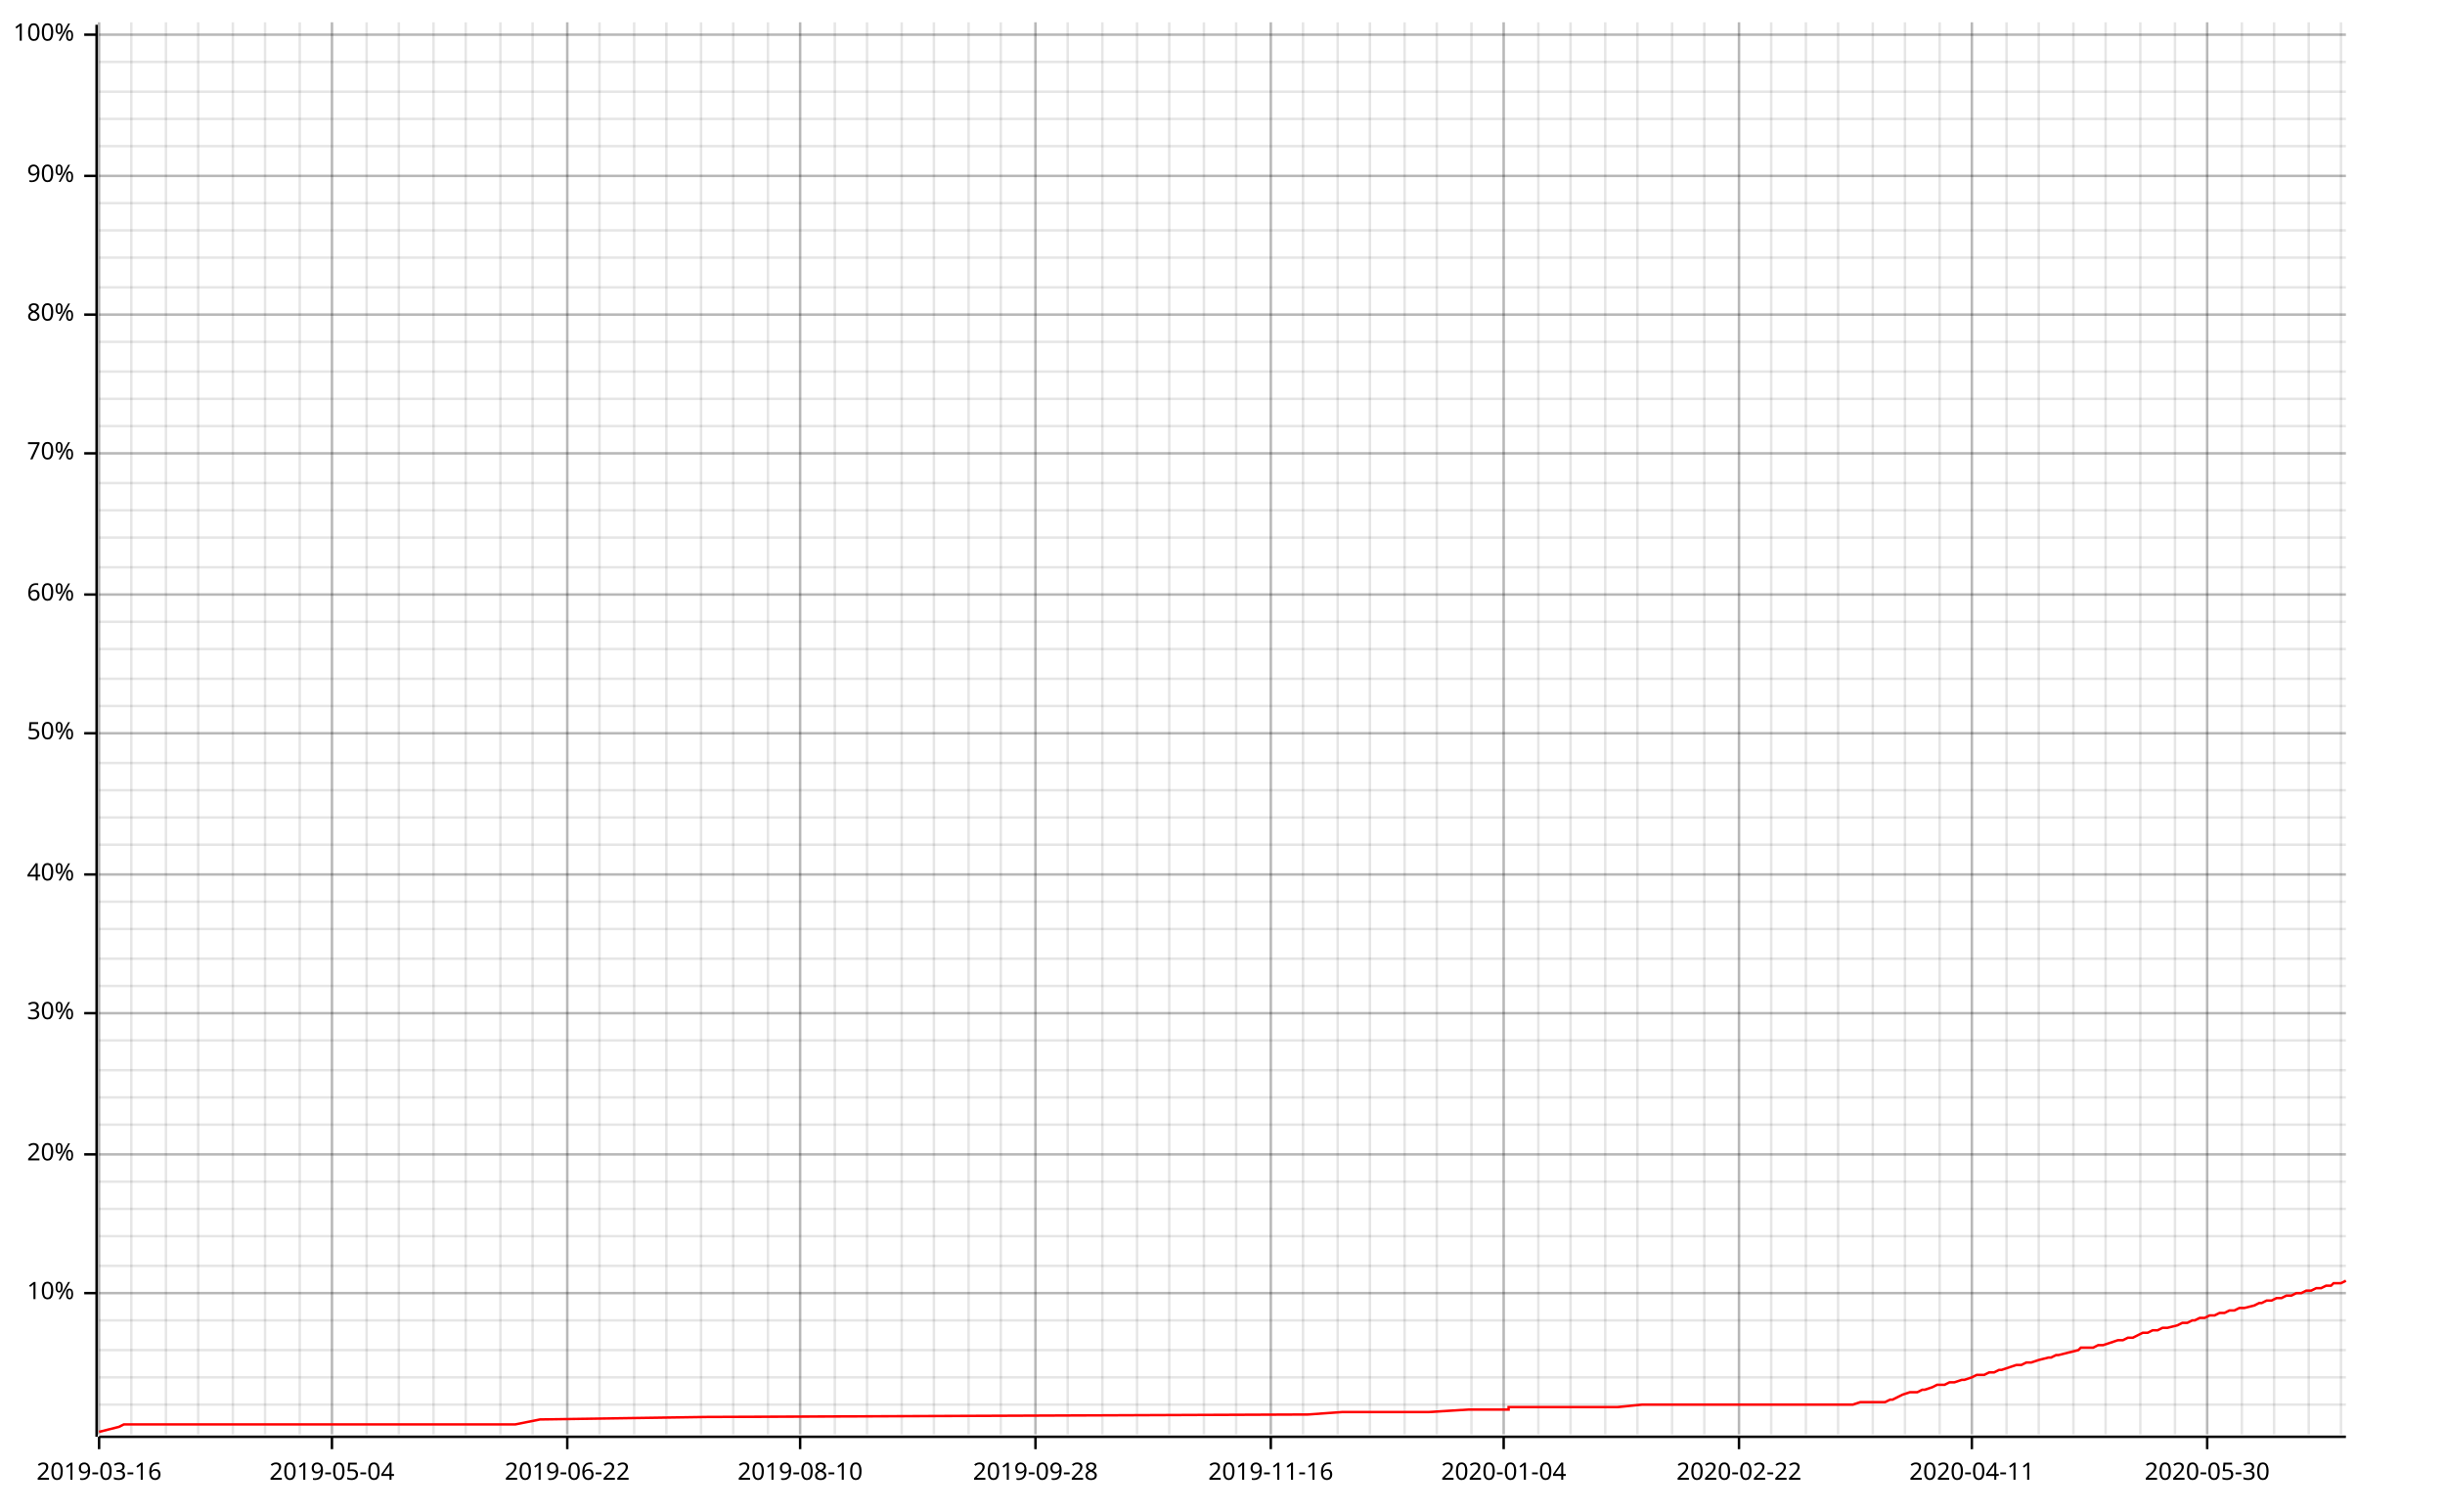
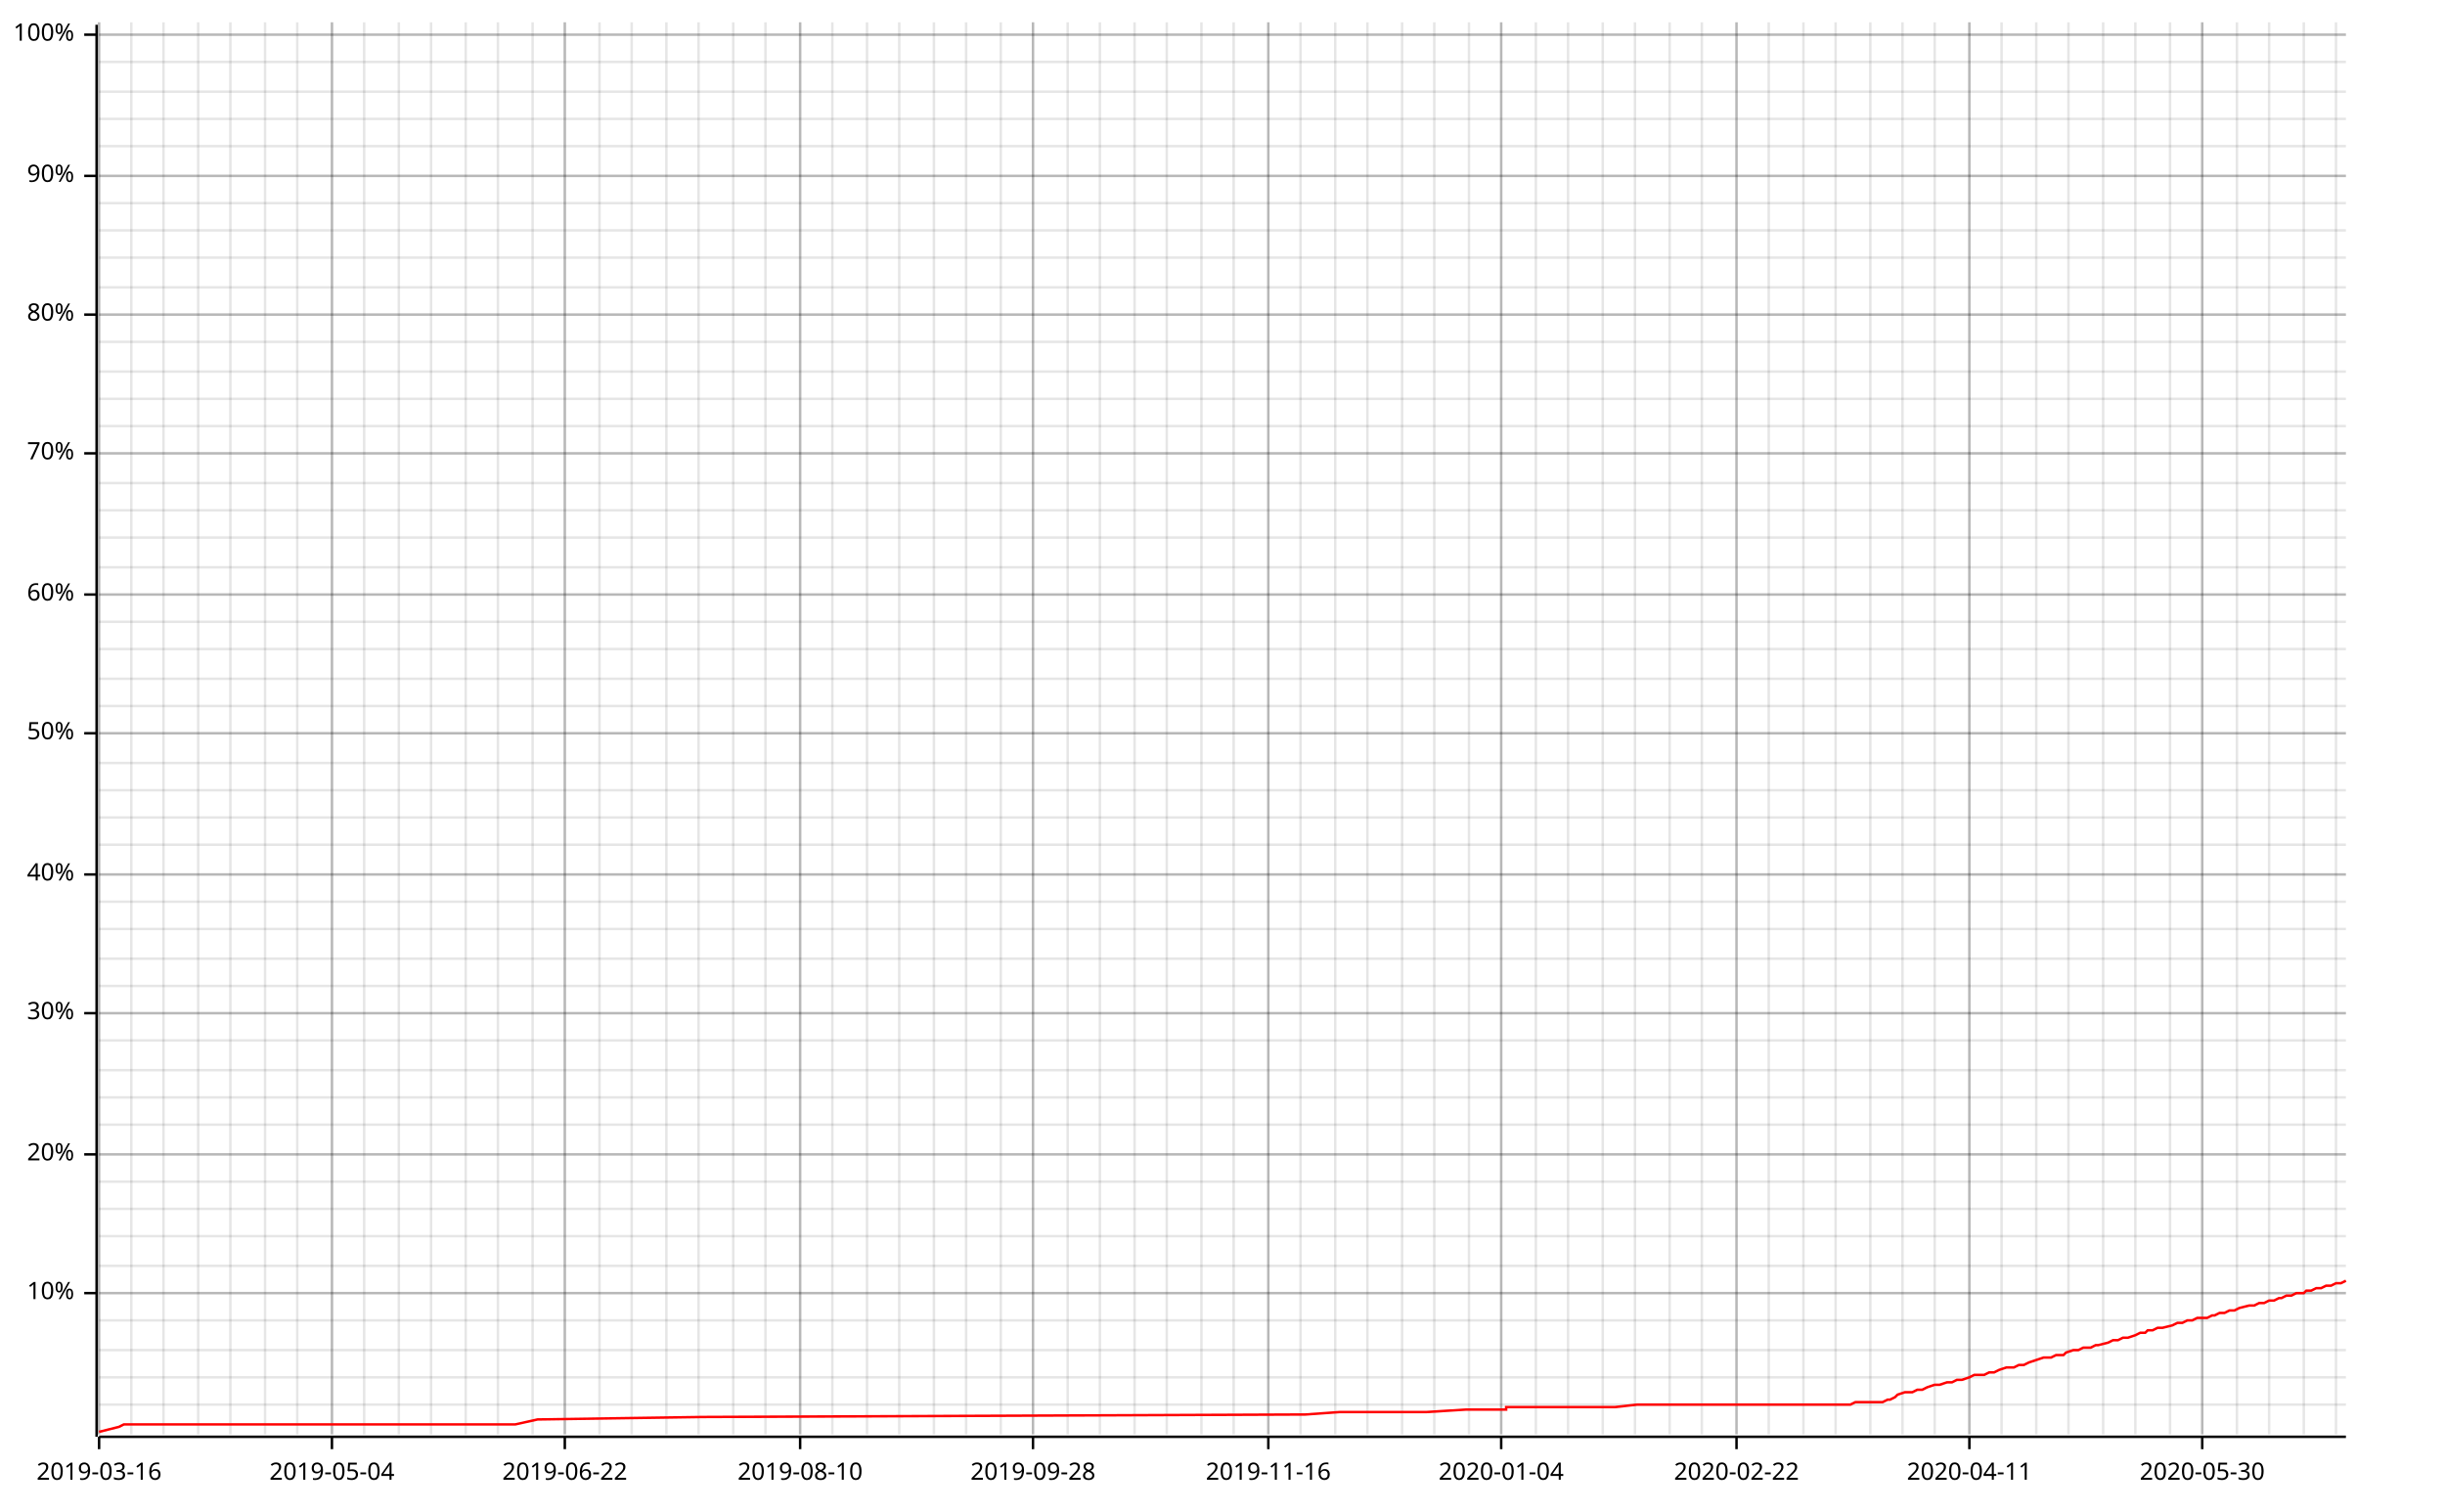
<svg xmlns="http://www.w3.org/2000/svg" width="987" height="610" viewBox="0 0 987 610">
  <line opacity="0.1" stroke="#000000" stroke-width="1" x1="40" y1="579" x2="40" y2="9" />
  <line opacity="0.1" stroke="#000000" stroke-width="1" x1="53" y1="579" x2="53" y2="9" />
-   <line opacity="0.1" stroke="#000000" stroke-width="1" x1="67" y1="579" x2="67" y2="9" />
+   <line opacity="0.1" stroke="#000000" stroke-width="1" x1="66" y1="579" x2="66" y2="9" />
  <line opacity="0.1" stroke="#000000" stroke-width="1" x1="80" y1="579" x2="80" y2="9" />
-   <line opacity="0.1" stroke="#000000" stroke-width="1" x1="94" y1="579" x2="94" y2="9" />
+   <line opacity="0.1" stroke="#000000" stroke-width="1" x1="93" y1="579" x2="93" y2="9" />
  <line opacity="0.1" stroke="#000000" stroke-width="1" x1="107" y1="579" x2="107" y2="9" />
-   <line opacity="0.1" stroke="#000000" stroke-width="1" x1="121" y1="579" x2="121" y2="9" />
+   <line opacity="0.1" stroke="#000000" stroke-width="1" x1="120" y1="579" x2="120" y2="9" />
  <line opacity="0.1" stroke="#000000" stroke-width="1" x1="134" y1="579" x2="134" y2="9" />
-   <line opacity="0.1" stroke="#000000" stroke-width="1" x1="148" y1="579" x2="148" y2="9" />
+   <line opacity="0.1" stroke="#000000" stroke-width="1" x1="147" y1="579" x2="147" y2="9" />
  <line opacity="0.1" stroke="#000000" stroke-width="1" x1="161" y1="579" x2="161" y2="9" />
-   <line opacity="0.1" stroke="#000000" stroke-width="1" x1="175" y1="579" x2="175" y2="9" />
+   <line opacity="0.1" stroke="#000000" stroke-width="1" x1="174" y1="579" x2="174" y2="9" />
  <line opacity="0.1" stroke="#000000" stroke-width="1" x1="188" y1="579" x2="188" y2="9" />
-   <line opacity="0.1" stroke="#000000" stroke-width="1" x1="202" y1="579" x2="202" y2="9" />
+   <line opacity="0.1" stroke="#000000" stroke-width="1" x1="201" y1="579" x2="201" y2="9" />
  <line opacity="0.1" stroke="#000000" stroke-width="1" x1="215" y1="579" x2="215" y2="9" />
-   <line opacity="0.1" stroke="#000000" stroke-width="1" x1="229" y1="579" x2="229" y2="9" />
+   <line opacity="0.1" stroke="#000000" stroke-width="1" x1="228" y1="579" x2="228" y2="9" />
  <line opacity="0.1" stroke="#000000" stroke-width="1" x1="242" y1="579" x2="242" y2="9" />
-   <line opacity="0.1" stroke="#000000" stroke-width="1" x1="256" y1="579" x2="256" y2="9" />
+   <line opacity="0.1" stroke="#000000" stroke-width="1" x1="255" y1="579" x2="255" y2="9" />
  <line opacity="0.1" stroke="#000000" stroke-width="1" x1="269" y1="579" x2="269" y2="9" />
-   <line opacity="0.1" stroke="#000000" stroke-width="1" x1="283" y1="579" x2="283" y2="9" />
+   <line opacity="0.1" stroke="#000000" stroke-width="1" x1="282" y1="579" x2="282" y2="9" />
  <line opacity="0.1" stroke="#000000" stroke-width="1" x1="296" y1="579" x2="296" y2="9" />
-   <line opacity="0.1" stroke="#000000" stroke-width="1" x1="310" y1="579" x2="310" y2="9" />
+   <line opacity="0.1" stroke="#000000" stroke-width="1" x1="309" y1="579" x2="309" y2="9" />
  <line opacity="0.1" stroke="#000000" stroke-width="1" x1="323" y1="579" x2="323" y2="9" />
-   <line opacity="0.1" stroke="#000000" stroke-width="1" x1="337" y1="579" x2="337" y2="9" />
+   <line opacity="0.1" stroke="#000000" stroke-width="1" x1="336" y1="579" x2="336" y2="9" />
  <line opacity="0.1" stroke="#000000" stroke-width="1" x1="350" y1="579" x2="350" y2="9" />
-   <line opacity="0.1" stroke="#000000" stroke-width="1" x1="364" y1="579" x2="364" y2="9" />
+   <line opacity="0.1" stroke="#000000" stroke-width="1" x1="363" y1="579" x2="363" y2="9" />
  <line opacity="0.1" stroke="#000000" stroke-width="1" x1="377" y1="579" x2="377" y2="9" />
-   <line opacity="0.1" stroke="#000000" stroke-width="1" x1="391" y1="579" x2="391" y2="9" />
+   <line opacity="0.1" stroke="#000000" stroke-width="1" x1="390" y1="579" x2="390" y2="9" />
  <line opacity="0.1" stroke="#000000" stroke-width="1" x1="404" y1="579" x2="404" y2="9" />
-   <line opacity="0.1" stroke="#000000" stroke-width="1" x1="418" y1="579" x2="418" y2="9" />
+   <line opacity="0.1" stroke="#000000" stroke-width="1" x1="417" y1="579" x2="417" y2="9" />
  <line opacity="0.1" stroke="#000000" stroke-width="1" x1="431" y1="579" x2="431" y2="9" />
-   <line opacity="0.1" stroke="#000000" stroke-width="1" x1="445" y1="579" x2="445" y2="9" />
-   <line opacity="0.1" stroke="#000000" stroke-width="1" x1="459" y1="579" x2="459" y2="9" />
-   <line opacity="0.1" stroke="#000000" stroke-width="1" x1="472" y1="579" x2="472" y2="9" />
-   <line opacity="0.1" stroke="#000000" stroke-width="1" x1="486" y1="579" x2="486" y2="9" />
-   <line opacity="0.1" stroke="#000000" stroke-width="1" x1="499" y1="579" x2="499" y2="9" />
-   <line opacity="0.1" stroke="#000000" stroke-width="1" x1="513" y1="579" x2="513" y2="9" />
-   <line opacity="0.1" stroke="#000000" stroke-width="1" x1="526" y1="579" x2="526" y2="9" />
-   <line opacity="0.1" stroke="#000000" stroke-width="1" x1="540" y1="579" x2="540" y2="9" />
-   <line opacity="0.1" stroke="#000000" stroke-width="1" x1="553" y1="579" x2="553" y2="9" />
-   <line opacity="0.1" stroke="#000000" stroke-width="1" x1="567" y1="579" x2="567" y2="9" />
-   <line opacity="0.1" stroke="#000000" stroke-width="1" x1="580" y1="579" x2="580" y2="9" />
-   <line opacity="0.1" stroke="#000000" stroke-width="1" x1="594" y1="579" x2="594" y2="9" />
-   <line opacity="0.1" stroke="#000000" stroke-width="1" x1="607" y1="579" x2="607" y2="9" />
-   <line opacity="0.1" stroke="#000000" stroke-width="1" x1="621" y1="579" x2="621" y2="9" />
-   <line opacity="0.1" stroke="#000000" stroke-width="1" x1="634" y1="579" x2="634" y2="9" />
-   <line opacity="0.1" stroke="#000000" stroke-width="1" x1="648" y1="579" x2="648" y2="9" />
-   <line opacity="0.1" stroke="#000000" stroke-width="1" x1="661" y1="579" x2="661" y2="9" />
-   <line opacity="0.1" stroke="#000000" stroke-width="1" x1="675" y1="579" x2="675" y2="9" />
-   <line opacity="0.1" stroke="#000000" stroke-width="1" x1="688" y1="579" x2="688" y2="9" />
-   <line opacity="0.1" stroke="#000000" stroke-width="1" x1="702" y1="579" x2="702" y2="9" />
-   <line opacity="0.1" stroke="#000000" stroke-width="1" x1="715" y1="579" x2="715" y2="9" />
-   <line opacity="0.1" stroke="#000000" stroke-width="1" x1="729" y1="579" x2="729" y2="9" />
-   <line opacity="0.1" stroke="#000000" stroke-width="1" x1="742" y1="579" x2="742" y2="9" />
-   <line opacity="0.1" stroke="#000000" stroke-width="1" x1="756" y1="579" x2="756" y2="9" />
-   <line opacity="0.1" stroke="#000000" stroke-width="1" x1="769" y1="579" x2="769" y2="9" />
-   <line opacity="0.1" stroke="#000000" stroke-width="1" x1="783" y1="579" x2="783" y2="9" />
-   <line opacity="0.1" stroke="#000000" stroke-width="1" x1="796" y1="579" x2="796" y2="9" />
-   <line opacity="0.1" stroke="#000000" stroke-width="1" x1="810" y1="579" x2="810" y2="9" />
-   <line opacity="0.1" stroke="#000000" stroke-width="1" x1="823" y1="579" x2="823" y2="9" />
-   <line opacity="0.1" stroke="#000000" stroke-width="1" x1="837" y1="579" x2="837" y2="9" />
-   <line opacity="0.1" stroke="#000000" stroke-width="1" x1="850" y1="579" x2="850" y2="9" />
-   <line opacity="0.1" stroke="#000000" stroke-width="1" x1="864" y1="579" x2="864" y2="9" />
-   <line opacity="0.1" stroke="#000000" stroke-width="1" x1="878" y1="579" x2="878" y2="9" />
-   <line opacity="0.1" stroke="#000000" stroke-width="1" x1="891" y1="579" x2="891" y2="9" />
-   <line opacity="0.1" stroke="#000000" stroke-width="1" x1="905" y1="579" x2="905" y2="9" />
-   <line opacity="0.1" stroke="#000000" stroke-width="1" x1="918" y1="579" x2="918" y2="9" />
-   <line opacity="0.1" stroke="#000000" stroke-width="1" x1="932" y1="579" x2="932" y2="9" />
-   <line opacity="0.1" stroke="#000000" stroke-width="1" x1="945" y1="579" x2="945" y2="9" />
+   <line opacity="0.1" stroke="#000000" stroke-width="1" x1="444" y1="579" x2="444" y2="9" />
+   <line opacity="0.1" stroke="#000000" stroke-width="1" x1="458" y1="579" x2="458" y2="9" />
+   <line opacity="0.1" stroke="#000000" stroke-width="1" x1="471" y1="579" x2="471" y2="9" />
+   <line opacity="0.1" stroke="#000000" stroke-width="1" x1="485" y1="579" x2="485" y2="9" />
+   <line opacity="0.1" stroke="#000000" stroke-width="1" x1="498" y1="579" x2="498" y2="9" />
+   <line opacity="0.1" stroke="#000000" stroke-width="1" x1="512" y1="579" x2="512" y2="9" />
+   <line opacity="0.1" stroke="#000000" stroke-width="1" x1="525" y1="579" x2="525" y2="9" />
+   <line opacity="0.1" stroke="#000000" stroke-width="1" x1="539" y1="579" x2="539" y2="9" />
+   <line opacity="0.1" stroke="#000000" stroke-width="1" x1="552" y1="579" x2="552" y2="9" />
+   <line opacity="0.1" stroke="#000000" stroke-width="1" x1="566" y1="579" x2="566" y2="9" />
+   <line opacity="0.1" stroke="#000000" stroke-width="1" x1="579" y1="579" x2="579" y2="9" />
+   <line opacity="0.1" stroke="#000000" stroke-width="1" x1="593" y1="579" x2="593" y2="9" />
+   <line opacity="0.1" stroke="#000000" stroke-width="1" x1="606" y1="579" x2="606" y2="9" />
+   <line opacity="0.1" stroke="#000000" stroke-width="1" x1="620" y1="579" x2="620" y2="9" />
+   <line opacity="0.1" stroke="#000000" stroke-width="1" x1="633" y1="579" x2="633" y2="9" />
+   <line opacity="0.1" stroke="#000000" stroke-width="1" x1="647" y1="579" x2="647" y2="9" />
+   <line opacity="0.1" stroke="#000000" stroke-width="1" x1="660" y1="579" x2="660" y2="9" />
+   <line opacity="0.1" stroke="#000000" stroke-width="1" x1="674" y1="579" x2="674" y2="9" />
+   <line opacity="0.1" stroke="#000000" stroke-width="1" x1="687" y1="579" x2="687" y2="9" />
+   <line opacity="0.1" stroke="#000000" stroke-width="1" x1="701" y1="579" x2="701" y2="9" />
+   <line opacity="0.1" stroke="#000000" stroke-width="1" x1="714" y1="579" x2="714" y2="9" />
+   <line opacity="0.1" stroke="#000000" stroke-width="1" x1="728" y1="579" x2="728" y2="9" />
+   <line opacity="0.1" stroke="#000000" stroke-width="1" x1="741" y1="579" x2="741" y2="9" />
+   <line opacity="0.1" stroke="#000000" stroke-width="1" x1="755" y1="579" x2="755" y2="9" />
+   <line opacity="0.1" stroke="#000000" stroke-width="1" x1="768" y1="579" x2="768" y2="9" />
+   <line opacity="0.1" stroke="#000000" stroke-width="1" x1="781" y1="579" x2="781" y2="9" />
+   <line opacity="0.1" stroke="#000000" stroke-width="1" x1="795" y1="579" x2="795" y2="9" />
+   <line opacity="0.1" stroke="#000000" stroke-width="1" x1="808" y1="579" x2="808" y2="9" />
+   <line opacity="0.1" stroke="#000000" stroke-width="1" x1="822" y1="579" x2="822" y2="9" />
+   <line opacity="0.1" stroke="#000000" stroke-width="1" x1="835" y1="579" x2="835" y2="9" />
+   <line opacity="0.1" stroke="#000000" stroke-width="1" x1="849" y1="579" x2="849" y2="9" />
+   <line opacity="0.1" stroke="#000000" stroke-width="1" x1="862" y1="579" x2="862" y2="9" />
+   <line opacity="0.1" stroke="#000000" stroke-width="1" x1="876" y1="579" x2="876" y2="9" />
+   <line opacity="0.1" stroke="#000000" stroke-width="1" x1="889" y1="579" x2="889" y2="9" />
+   <line opacity="0.1" stroke="#000000" stroke-width="1" x1="903" y1="579" x2="903" y2="9" />
+   <line opacity="0.1" stroke="#000000" stroke-width="1" x1="916" y1="579" x2="916" y2="9" />
+   <line opacity="0.1" stroke="#000000" stroke-width="1" x1="930" y1="579" x2="930" y2="9" />
+   <line opacity="0.1" stroke="#000000" stroke-width="1" x1="943" y1="579" x2="943" y2="9" />
  <line opacity="0.1" stroke="#000000" stroke-width="1" x1="40" y1="567" x2="947" y2="567" />
  <line opacity="0.1" stroke="#000000" stroke-width="1" x1="40" y1="556" x2="947" y2="556" />
  <line opacity="0.1" stroke="#000000" stroke-width="1" x1="40" y1="545" x2="947" y2="545" />
  <line opacity="0.1" stroke="#000000" stroke-width="1" x1="40" y1="533" x2="947" y2="533" />
  <line opacity="0.1" stroke="#000000" stroke-width="1" x1="40" y1="522" x2="947" y2="522" />
  <line opacity="0.1" stroke="#000000" stroke-width="1" x1="40" y1="511" x2="947" y2="511" />
  <line opacity="0.1" stroke="#000000" stroke-width="1" x1="40" y1="499" x2="947" y2="499" />
  <line opacity="0.1" stroke="#000000" stroke-width="1" x1="40" y1="488" x2="947" y2="488" />
  <line opacity="0.1" stroke="#000000" stroke-width="1" x1="40" y1="477" x2="947" y2="477" />
  <line opacity="0.1" stroke="#000000" stroke-width="1" x1="40" y1="466" x2="947" y2="466" />
  <line opacity="0.1" stroke="#000000" stroke-width="1" x1="40" y1="454" x2="947" y2="454" />
  <line opacity="0.1" stroke="#000000" stroke-width="1" x1="40" y1="443" x2="947" y2="443" />
  <line opacity="0.1" stroke="#000000" stroke-width="1" x1="40" y1="432" x2="947" y2="432" />
  <line opacity="0.1" stroke="#000000" stroke-width="1" x1="40" y1="420" x2="947" y2="420" />
  <line opacity="0.1" stroke="#000000" stroke-width="1" x1="40" y1="409" x2="947" y2="409" />
  <line opacity="0.1" stroke="#000000" stroke-width="1" x1="40" y1="398" x2="947" y2="398" />
  <line opacity="0.1" stroke="#000000" stroke-width="1" x1="40" y1="387" x2="947" y2="387" />
  <line opacity="0.1" stroke="#000000" stroke-width="1" x1="40" y1="375" x2="947" y2="375" />
  <line opacity="0.1" stroke="#000000" stroke-width="1" x1="40" y1="364" x2="947" y2="364" />
  <line opacity="0.1" stroke="#000000" stroke-width="1" x1="40" y1="353" x2="947" y2="353" />
  <line opacity="0.1" stroke="#000000" stroke-width="1" x1="40" y1="341" x2="947" y2="341" />
  <line opacity="0.1" stroke="#000000" stroke-width="1" x1="40" y1="330" x2="947" y2="330" />
  <line opacity="0.1" stroke="#000000" stroke-width="1" x1="40" y1="319" x2="947" y2="319" />
  <line opacity="0.1" stroke="#000000" stroke-width="1" x1="40" y1="308" x2="947" y2="308" />
  <line opacity="0.1" stroke="#000000" stroke-width="1" x1="40" y1="296" x2="947" y2="296" />
  <line opacity="0.1" stroke="#000000" stroke-width="1" x1="40" y1="285" x2="947" y2="285" />
  <line opacity="0.1" stroke="#000000" stroke-width="1" x1="40" y1="274" x2="947" y2="274" />
  <line opacity="0.1" stroke="#000000" stroke-width="1" x1="40" y1="262" x2="947" y2="262" />
  <line opacity="0.1" stroke="#000000" stroke-width="1" x1="40" y1="251" x2="947" y2="251" />
  <line opacity="0.1" stroke="#000000" stroke-width="1" x1="40" y1="240" x2="947" y2="240" />
  <line opacity="0.1" stroke="#000000" stroke-width="1" x1="40" y1="229" x2="947" y2="229" />
  <line opacity="0.1" stroke="#000000" stroke-width="1" x1="40" y1="217" x2="947" y2="217" />
  <line opacity="0.1" stroke="#000000" stroke-width="1" x1="40" y1="206" x2="947" y2="206" />
  <line opacity="0.1" stroke="#000000" stroke-width="1" x1="40" y1="195" x2="947" y2="195" />
  <line opacity="0.1" stroke="#000000" stroke-width="1" x1="40" y1="183" x2="947" y2="183" />
  <line opacity="0.1" stroke="#000000" stroke-width="1" x1="40" y1="172" x2="947" y2="172" />
  <line opacity="0.1" stroke="#000000" stroke-width="1" x1="40" y1="161" x2="947" y2="161" />
  <line opacity="0.1" stroke="#000000" stroke-width="1" x1="40" y1="150" x2="947" y2="150" />
  <line opacity="0.1" stroke="#000000" stroke-width="1" x1="40" y1="138" x2="947" y2="138" />
  <line opacity="0.1" stroke="#000000" stroke-width="1" x1="40" y1="127" x2="947" y2="127" />
  <line opacity="0.1" stroke="#000000" stroke-width="1" x1="40" y1="116" x2="947" y2="116" />
  <line opacity="0.1" stroke="#000000" stroke-width="1" x1="40" y1="104" x2="947" y2="104" />
  <line opacity="0.1" stroke="#000000" stroke-width="1" x1="40" y1="93" x2="947" y2="93" />
  <line opacity="0.1" stroke="#000000" stroke-width="1" x1="40" y1="82" x2="947" y2="82" />
  <line opacity="0.1" stroke="#000000" stroke-width="1" x1="40" y1="71" x2="947" y2="71" />
  <line opacity="0.1" stroke="#000000" stroke-width="1" x1="40" y1="59" x2="947" y2="59" />
  <line opacity="0.1" stroke="#000000" stroke-width="1" x1="40" y1="48" x2="947" y2="48" />
  <line opacity="0.1" stroke="#000000" stroke-width="1" x1="40" y1="37" x2="947" y2="37" />
  <line opacity="0.1" stroke="#000000" stroke-width="1" x1="40" y1="25" x2="947" y2="25" />
  <line opacity="0.1" stroke="#000000" stroke-width="1" x1="40" y1="14" x2="947" y2="14" />
  <line opacity="0.2" stroke="#000000" stroke-width="1" x1="40" y1="579" x2="40" y2="9" />
  <line opacity="0.2" stroke="#000000" stroke-width="1" x1="134" y1="579" x2="134" y2="9" />
-   <line opacity="0.2" stroke="#000000" stroke-width="1" x1="229" y1="579" x2="229" y2="9" />
+   <line opacity="0.2" stroke="#000000" stroke-width="1" x1="228" y1="579" x2="228" y2="9" />
  <line opacity="0.2" stroke="#000000" stroke-width="1" x1="323" y1="579" x2="323" y2="9" />
-   <line opacity="0.2" stroke="#000000" stroke-width="1" x1="418" y1="579" x2="418" y2="9" />
-   <line opacity="0.2" stroke="#000000" stroke-width="1" x1="513" y1="579" x2="513" y2="9" />
-   <line opacity="0.2" stroke="#000000" stroke-width="1" x1="607" y1="579" x2="607" y2="9" />
-   <line opacity="0.2" stroke="#000000" stroke-width="1" x1="702" y1="579" x2="702" y2="9" />
-   <line opacity="0.2" stroke="#000000" stroke-width="1" x1="796" y1="579" x2="796" y2="9" />
-   <line opacity="0.2" stroke="#000000" stroke-width="1" x1="891" y1="579" x2="891" y2="9" />
+   <line opacity="0.2" stroke="#000000" stroke-width="1" x1="417" y1="579" x2="417" y2="9" />
+   <line opacity="0.2" stroke="#000000" stroke-width="1" x1="512" y1="579" x2="512" y2="9" />
+   <line opacity="0.2" stroke="#000000" stroke-width="1" x1="606" y1="579" x2="606" y2="9" />
+   <line opacity="0.2" stroke="#000000" stroke-width="1" x1="701" y1="579" x2="701" y2="9" />
+   <line opacity="0.2" stroke="#000000" stroke-width="1" x1="795" y1="579" x2="795" y2="9" />
+   <line opacity="0.2" stroke="#000000" stroke-width="1" x1="889" y1="579" x2="889" y2="9" />
  <line opacity="0.2" stroke="#000000" stroke-width="1" x1="40" y1="522" x2="947" y2="522" />
  <line opacity="0.2" stroke="#000000" stroke-width="1" x1="40" y1="466" x2="947" y2="466" />
  <line opacity="0.2" stroke="#000000" stroke-width="1" x1="40" y1="409" x2="947" y2="409" />
  <line opacity="0.2" stroke="#000000" stroke-width="1" x1="40" y1="353" x2="947" y2="353" />
  <line opacity="0.2" stroke="#000000" stroke-width="1" x1="40" y1="296" x2="947" y2="296" />
  <line opacity="0.2" stroke="#000000" stroke-width="1" x1="40" y1="240" x2="947" y2="240" />
  <line opacity="0.2" stroke="#000000" stroke-width="1" x1="40" y1="183" x2="947" y2="183" />
  <line opacity="0.2" stroke="#000000" stroke-width="1" x1="40" y1="127" x2="947" y2="127" />
  <line opacity="0.2" stroke="#000000" stroke-width="1" x1="40" y1="71" x2="947" y2="71" />
  <line opacity="0.2" stroke="#000000" stroke-width="1" x1="40" y1="14" x2="947" y2="14" />
  <polyline fill="none" opacity="1" stroke="#000000" stroke-width="1" points="39,10 39,580 " />
  <text x="30" y="522" dy="0.5ex" text-anchor="end" font-family="sans-serif" font-size="9.677" opacity="1" fill="#000000">
10%
</text>
  <polyline fill="none" opacity="1" stroke="#000000" stroke-width="1" points="34,522 39,522 " />
  <text x="30" y="466" dy="0.5ex" text-anchor="end" font-family="sans-serif" font-size="9.677" opacity="1" fill="#000000">
20%
</text>
  <polyline fill="none" opacity="1" stroke="#000000" stroke-width="1" points="34,466 39,466 " />
  <text x="30" y="409" dy="0.5ex" text-anchor="end" font-family="sans-serif" font-size="9.677" opacity="1" fill="#000000">
30%
</text>
  <polyline fill="none" opacity="1" stroke="#000000" stroke-width="1" points="34,409 39,409 " />
  <text x="30" y="353" dy="0.5ex" text-anchor="end" font-family="sans-serif" font-size="9.677" opacity="1" fill="#000000">
40%
</text>
  <polyline fill="none" opacity="1" stroke="#000000" stroke-width="1" points="34,353 39,353 " />
  <text x="30" y="296" dy="0.5ex" text-anchor="end" font-family="sans-serif" font-size="9.677" opacity="1" fill="#000000">
50%
</text>
  <polyline fill="none" opacity="1" stroke="#000000" stroke-width="1" points="34,296 39,296 " />
  <text x="30" y="240" dy="0.5ex" text-anchor="end" font-family="sans-serif" font-size="9.677" opacity="1" fill="#000000">
60%
</text>
  <polyline fill="none" opacity="1" stroke="#000000" stroke-width="1" points="34,240 39,240 " />
  <text x="30" y="183" dy="0.5ex" text-anchor="end" font-family="sans-serif" font-size="9.677" opacity="1" fill="#000000">
70%
</text>
  <polyline fill="none" opacity="1" stroke="#000000" stroke-width="1" points="34,183 39,183 " />
  <text x="30" y="127" dy="0.5ex" text-anchor="end" font-family="sans-serif" font-size="9.677" opacity="1" fill="#000000">
80%
</text>
  <polyline fill="none" opacity="1" stroke="#000000" stroke-width="1" points="34,127 39,127 " />
  <text x="30" y="71" dy="0.5ex" text-anchor="end" font-family="sans-serif" font-size="9.677" opacity="1" fill="#000000">
90%
</text>
  <polyline fill="none" opacity="1" stroke="#000000" stroke-width="1" points="34,71 39,71 " />
  <text x="30" y="14" dy="0.5ex" text-anchor="end" font-family="sans-serif" font-size="9.677" opacity="1" fill="#000000">
100%
</text>
  <polyline fill="none" opacity="1" stroke="#000000" stroke-width="1" points="34,14 39,14 " />
  <polyline fill="none" opacity="1" stroke="#000000" stroke-width="1" points="40,580 947,580 " />
  <text x="40" y="590" dy="0.76em" text-anchor="middle" font-family="sans-serif" font-size="9.677" opacity="1" fill="#000000">
2019-03-16
</text>
  <polyline fill="none" opacity="1" stroke="#000000" stroke-width="1" points="40,580 40,585 " />
  <text x="134" y="590" dy="0.76em" text-anchor="middle" font-family="sans-serif" font-size="9.677" opacity="1" fill="#000000">
2019-05-04
</text>
  <polyline fill="none" opacity="1" stroke="#000000" stroke-width="1" points="134,580 134,585 " />
-   <text x="229" y="590" dy="0.76em" text-anchor="middle" font-family="sans-serif" font-size="9.677" opacity="1" fill="#000000">
+   <text x="228" y="590" dy="0.76em" text-anchor="middle" font-family="sans-serif" font-size="9.677" opacity="1" fill="#000000">
2019-06-22
</text>
-   <polyline fill="none" opacity="1" stroke="#000000" stroke-width="1" points="229,580 229,585 " />
+   <polyline fill="none" opacity="1" stroke="#000000" stroke-width="1" points="228,580 228,585 " />
  <text x="323" y="590" dy="0.76em" text-anchor="middle" font-family="sans-serif" font-size="9.677" opacity="1" fill="#000000">
2019-08-10
</text>
  <polyline fill="none" opacity="1" stroke="#000000" stroke-width="1" points="323,580 323,585 " />
-   <text x="418" y="590" dy="0.76em" text-anchor="middle" font-family="sans-serif" font-size="9.677" opacity="1" fill="#000000">
+   <text x="417" y="590" dy="0.76em" text-anchor="middle" font-family="sans-serif" font-size="9.677" opacity="1" fill="#000000">
2019-09-28
</text>
-   <polyline fill="none" opacity="1" stroke="#000000" stroke-width="1" points="418,580 418,585 " />
-   <text x="513" y="590" dy="0.76em" text-anchor="middle" font-family="sans-serif" font-size="9.677" opacity="1" fill="#000000">
+   <polyline fill="none" opacity="1" stroke="#000000" stroke-width="1" points="417,580 417,585 " />
+   <text x="512" y="590" dy="0.76em" text-anchor="middle" font-family="sans-serif" font-size="9.677" opacity="1" fill="#000000">
2019-11-16
</text>
-   <polyline fill="none" opacity="1" stroke="#000000" stroke-width="1" points="513,580 513,585 " />
-   <text x="607" y="590" dy="0.76em" text-anchor="middle" font-family="sans-serif" font-size="9.677" opacity="1" fill="#000000">
+   <polyline fill="none" opacity="1" stroke="#000000" stroke-width="1" points="512,580 512,585 " />
+   <text x="606" y="590" dy="0.76em" text-anchor="middle" font-family="sans-serif" font-size="9.677" opacity="1" fill="#000000">
2020-01-04
</text>
-   <polyline fill="none" opacity="1" stroke="#000000" stroke-width="1" points="607,580 607,585 " />
-   <text x="702" y="590" dy="0.76em" text-anchor="middle" font-family="sans-serif" font-size="9.677" opacity="1" fill="#000000">
+   <polyline fill="none" opacity="1" stroke="#000000" stroke-width="1" points="606,580 606,585 " />
+   <text x="701" y="590" dy="0.76em" text-anchor="middle" font-family="sans-serif" font-size="9.677" opacity="1" fill="#000000">
2020-02-22
</text>
-   <polyline fill="none" opacity="1" stroke="#000000" stroke-width="1" points="702,580 702,585 " />
-   <text x="796" y="590" dy="0.76em" text-anchor="middle" font-family="sans-serif" font-size="9.677" opacity="1" fill="#000000">
+   <polyline fill="none" opacity="1" stroke="#000000" stroke-width="1" points="701,580 701,585 " />
+   <text x="795" y="590" dy="0.76em" text-anchor="middle" font-family="sans-serif" font-size="9.677" opacity="1" fill="#000000">
2020-04-11
</text>
-   <polyline fill="none" opacity="1" stroke="#000000" stroke-width="1" points="796,580 796,585 " />
-   <text x="891" y="590" dy="0.76em" text-anchor="middle" font-family="sans-serif" font-size="9.677" opacity="1" fill="#000000">
+   <polyline fill="none" opacity="1" stroke="#000000" stroke-width="1" points="795,580 795,585 " />
+   <text x="889" y="590" dy="0.76em" text-anchor="middle" font-family="sans-serif" font-size="9.677" opacity="1" fill="#000000">
2020-05-30
</text>
-   <polyline fill="none" opacity="1" stroke="#000000" stroke-width="1" points="891,580 891,585 " />
-   <polyline fill="none" opacity="1" stroke="#FF0000" stroke-width="1" points="40,578 40,578 48,576 50,575 192,575 197,575 199,575 204,575 208,575 218,573 285,572 285,572 528,571 542,570 577,570 593,569 609,569 609,568 635,568 653,568 663,567 748,567 751,566 752,566 761,566 763,565 764,565 766,564 768,563 771,562 774,562 776,561 777,561 780,560 782,559 785,559 787,558 789,558 792,557 793,557 796,556 798,555 799,555 801,555 803,554 805,554 807,553 808,553 811,552 814,551 816,551 818,550 820,550 823,549 823,549 827,548 828,548 830,547 831,547 835,546 835,546 839,545 840,544 843,544 845,544 847,543 849,543 852,542 855,541 857,541 859,540 861,540 863,539 865,538 867,538 869,537 871,537 873,536 875,536 879,535 881,534 883,534 885,533 886,533 888,532 890,532 892,531 894,531 896,530 898,530 900,529 902,529 904,528 906,528 910,527 912,526 913,526 915,525 917,525 919,524 921,524 923,523 925,523 927,522 929,522 931,521 933,521 935,520 937,520 939,519 941,519 942,518 945,518 947,517 " />
+   <polyline fill="none" opacity="1" stroke="#000000" stroke-width="1" points="889,580 889,585 " />
+   <polyline fill="none" opacity="1" stroke="#FF0000" stroke-width="1" points="40,578 40,578 48,576 50,575 192,575 197,575 199,575 204,575 208,575 217,573 284,572 285,572 527,571 541,570 576,570 592,569 608,569 608,568 634,568 652,568 661,567 747,567 749,566 751,566 760,566 762,565 763,565 765,564 766,563 769,562 772,562 774,561 776,561 778,560 781,559 783,559 786,558 788,558 790,557 792,557 795,556 797,555 797,555 799,555 801,555 803,554 805,554 807,553 810,552 813,552 815,551 817,551 819,550 822,549 822,549 825,548 826,548 828,548 830,547 833,547 834,546 837,545 839,545 841,544 844,544 846,543 847,543 851,542 853,541 855,541 857,540 859,540 862,539 864,538 866,538 867,537 869,537 871,536 873,536 877,535 879,534 881,534 883,533 885,533 887,532 889,532 891,532 893,531 894,531 896,530 898,530 900,529 902,529 904,528 908,527 910,527 912,526 914,526 916,525 918,525 920,524 921,524 923,523 925,523 927,522 930,522 931,521 933,521 935,520 937,520 939,519 941,519 943,518 945,518 947,517 " />
</svg>
